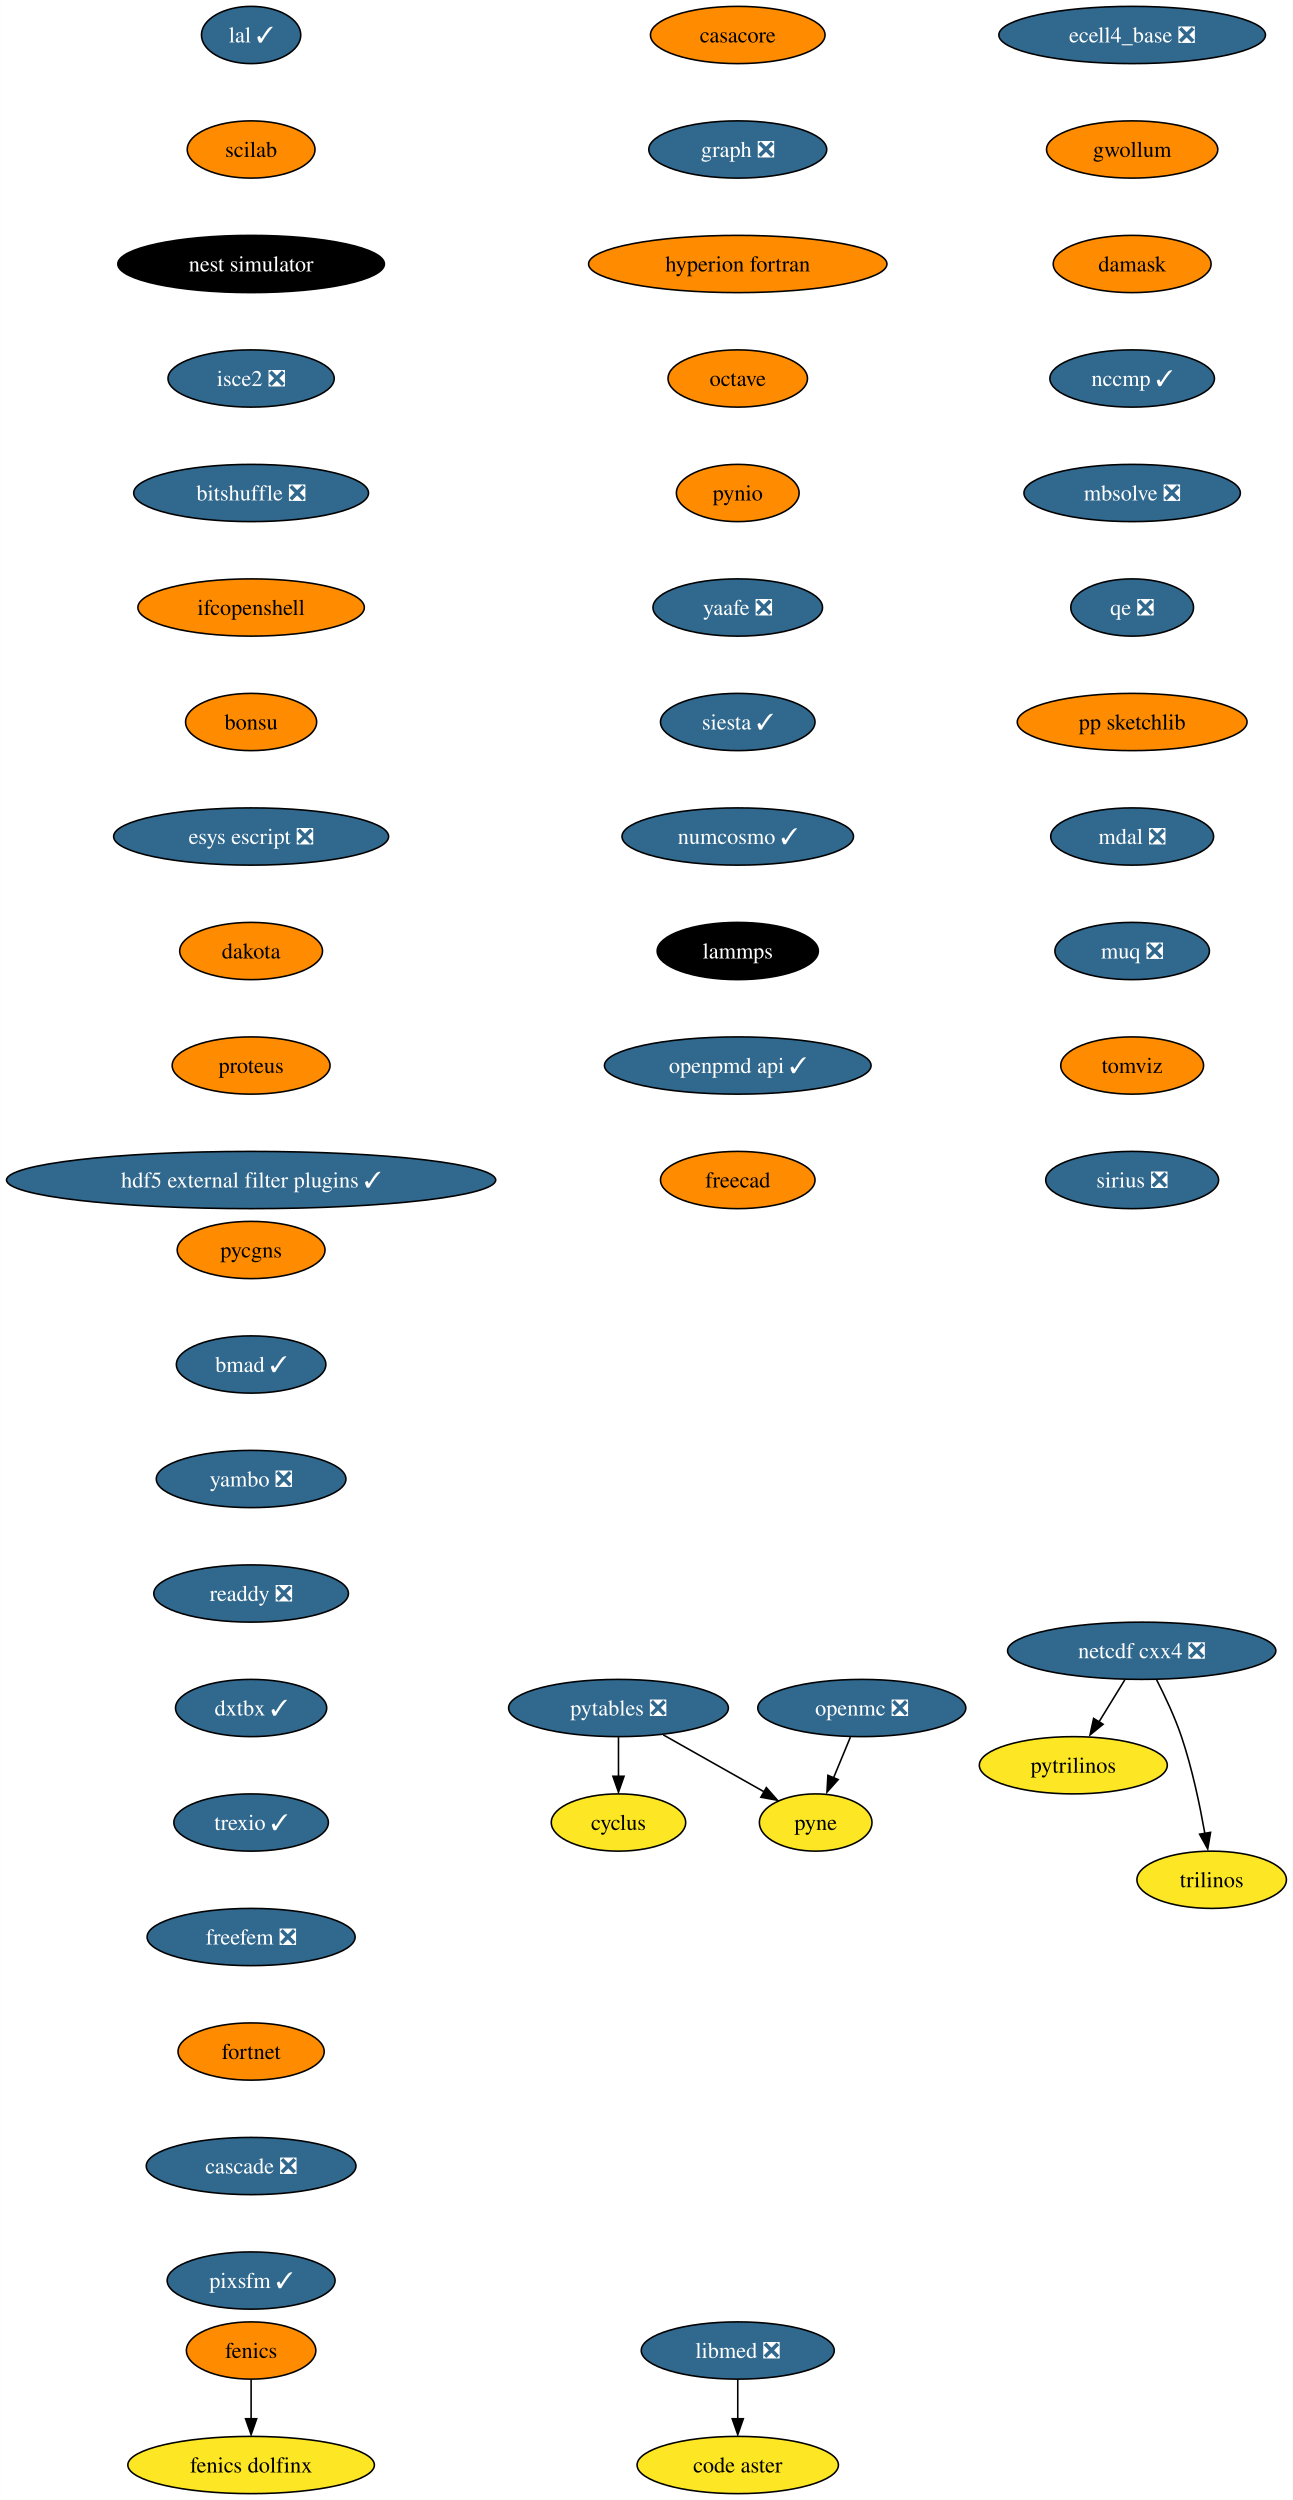
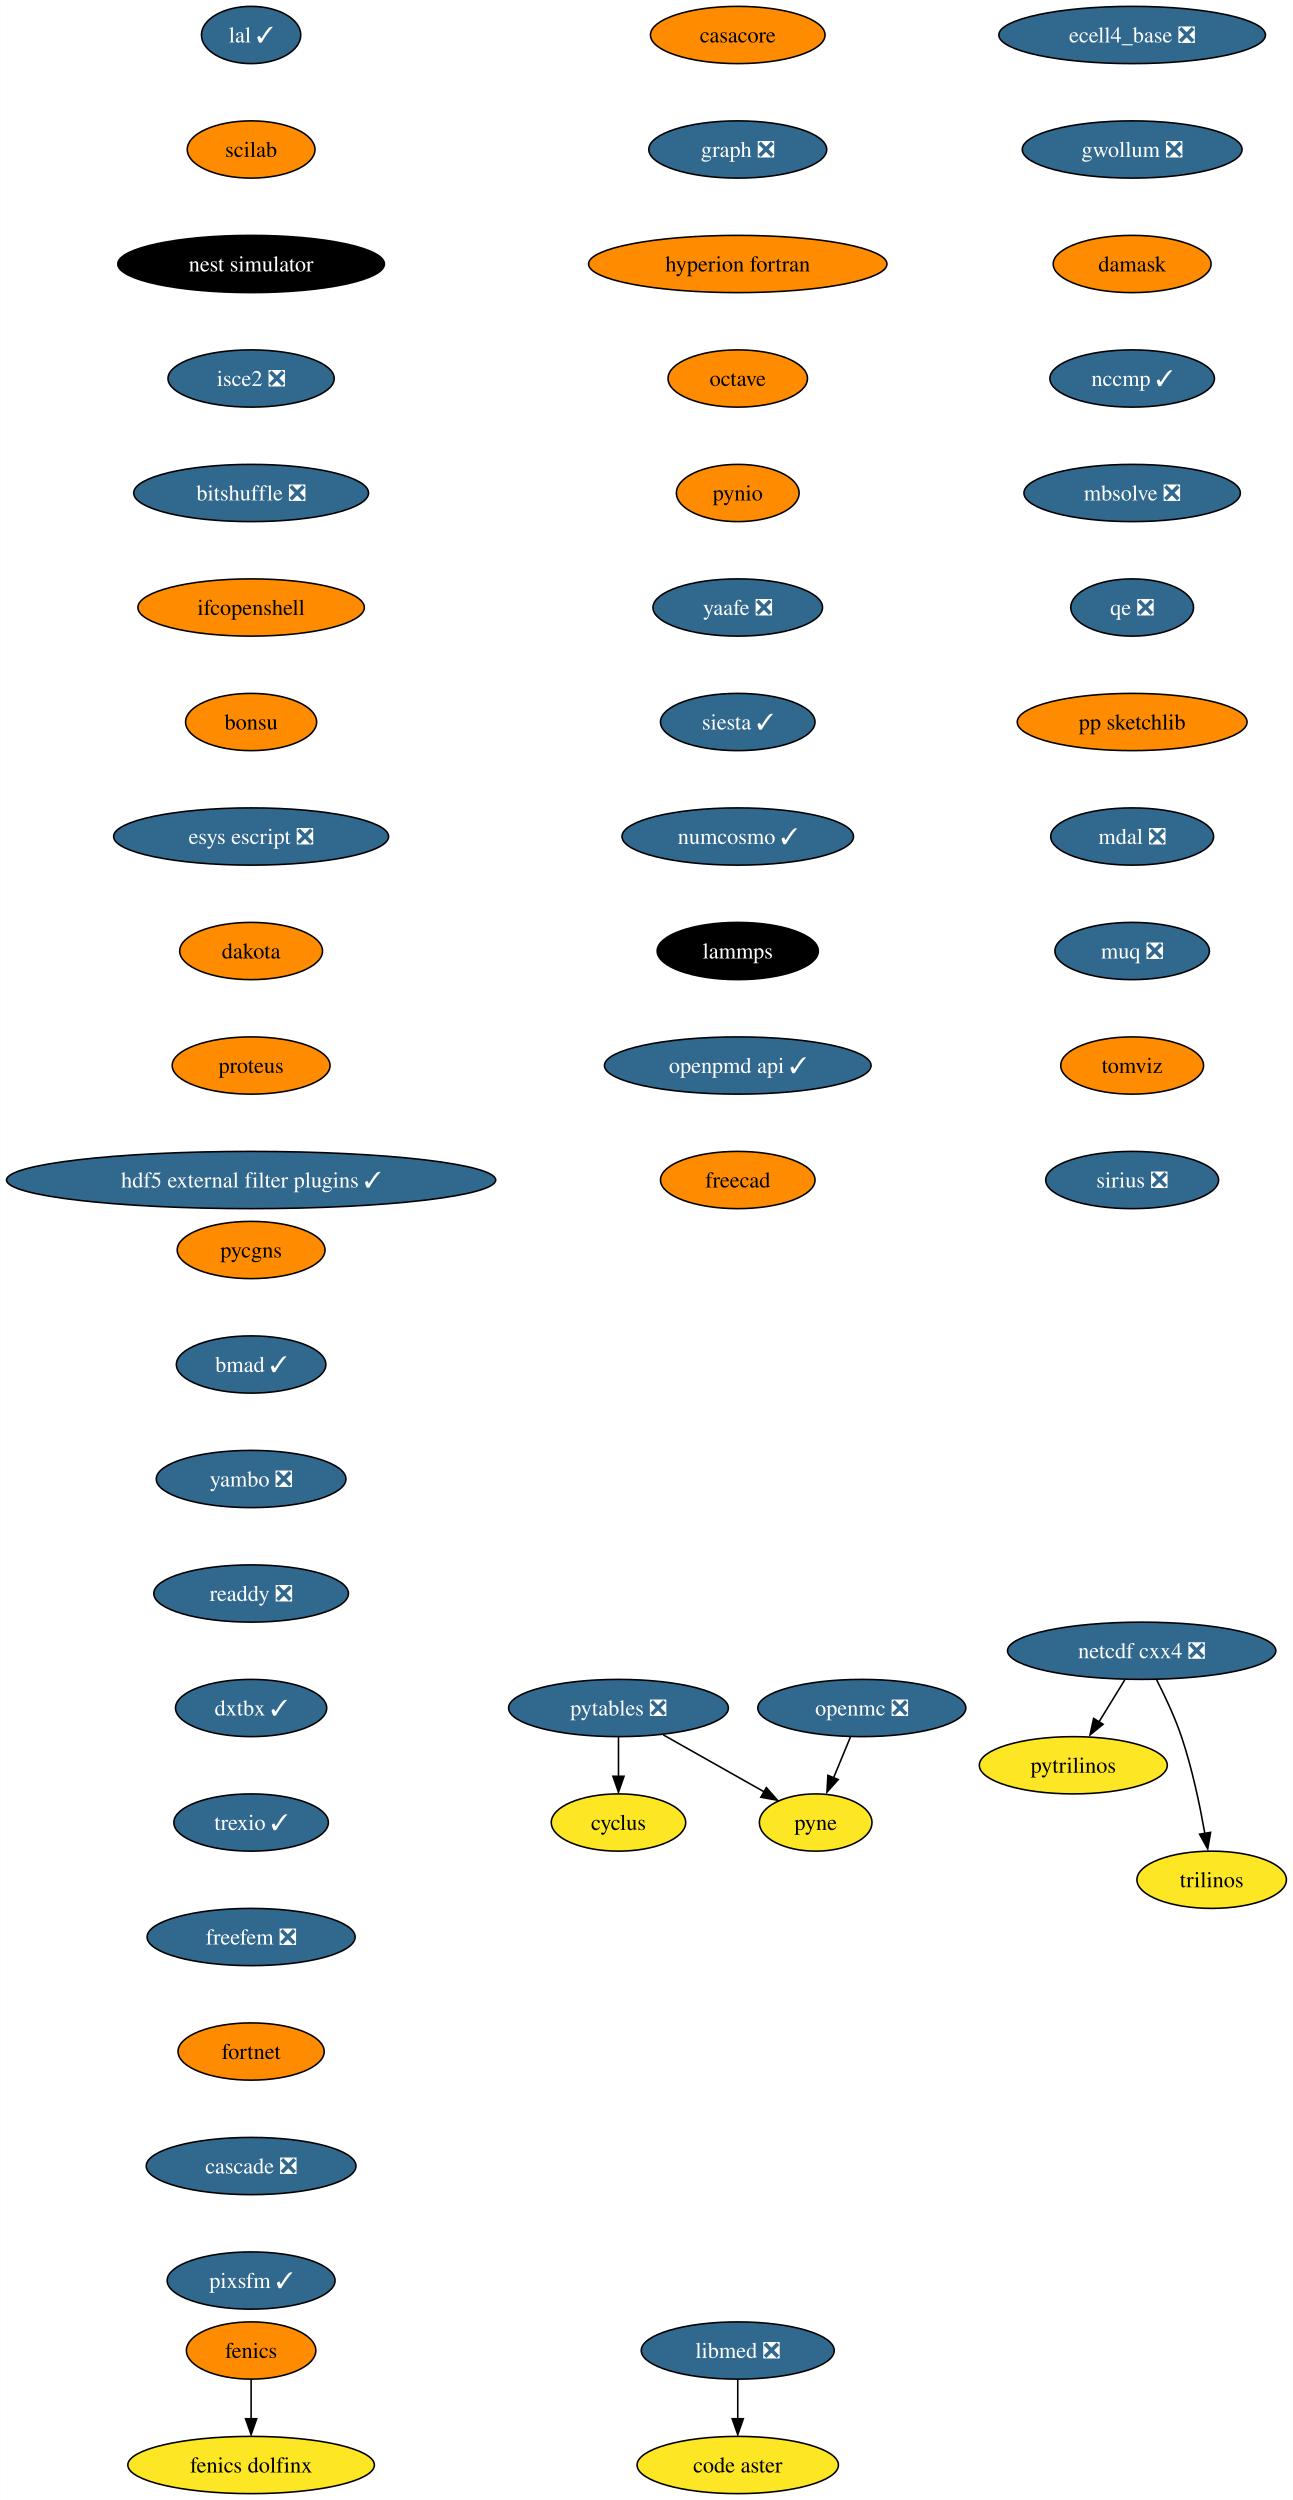
<svg xmlns="http://www.w3.org/2000/svg" xmlns:xlink="http://www.w3.org/1999/xlink" width="813pt" height="1572pt" viewBox="0.00 0.00 812.80 1572.00">
  <g id="graph0" class="graph" transform="scale(1 1) rotate(0) translate(4 1568)">
    <polygon fill="white" stroke="none" points="-4,4 -4,-1568 808.8,-1568 808.8,4 -4,4" />
    <g id="node1" class="node">
      <g id="a_node1">
        <a xlink:href="https://github.com/conda-forge/casacore-feedstock" xlink:title="casacore">
          <ellipse fill="#ff8c00" stroke="black" cx="459.8" cy="-1546" rx="54.89" ry="18" />
          <text text-anchor="middle" x="459.8" y="-1541.33" font-family="Times,serif" font-size="14.00">casacore</text>
        </a>
      </g>
    </g>
    <g id="node2" class="node">
      <g id="a_node2">
        <a xlink:href="https://github.com/conda-forge/graph-feedstock/pull/10" xlink:title="graph ❎">
          <ellipse fill="#31688e" stroke="black" cx="459.8" cy="-1474" rx="55.94" ry="18" />
          <text text-anchor="middle" x="459.8" y="-1469.33" font-family="Times,serif" font-size="14.00" fill="white">graph ❎</text>
        </a>
      </g>
    </g>
    <g id="node6" class="node">
      <g id="a_node6">
        <a xlink:href="https://github.com/conda-forge/hyperion-fortran-feedstock" xlink:title="hyperion fortran">
          <ellipse fill="#ff8c00" stroke="black" cx="459.8" cy="-1402" rx="93.82" ry="18" />
          <text text-anchor="middle" x="459.8" y="-1397.33" font-family="Times,serif" font-size="14.00">hyperion fortran</text>
        </a>
      </g>
    </g>
    <g id="node3" class="node">
      <g id="a_node3">
        <a xlink:href="https://github.com/conda-forge/cyclus-feedstock" xlink:title="cyclus">
          <ellipse fill="#fde725" stroke="black" cx="384.8" cy="-422" rx="42.26" ry="18" />
          <text text-anchor="middle" x="384.8" y="-417.32" font-family="Times,serif" font-size="14.00">cyclus</text>
        </a>
      </g>
    </g>
    <g id="node4" class="node">
      <g id="a_node4">
        <a xlink:href="https://github.com/conda-forge/fenics-feedstock" xlink:title="fenics">
          <ellipse fill="#ff8c00" stroke="black" cx="153.8" cy="-90" rx="40.69" ry="18" />
          <text text-anchor="middle" x="153.8" y="-85.33" font-family="Times,serif" font-size="14.00">fenics</text>
        </a>
      </g>
    </g>
    <g id="node5" class="node">
      <g id="a_node5">
        <a xlink:href="https://github.com/conda-forge/fenics-dolfinx-feedstock" xlink:title="fenics dolfinx">
          <ellipse fill="#fde725" stroke="black" cx="153.8" cy="-18" rx="77.52" ry="18" />
          <text text-anchor="middle" x="153.8" y="-13.32" font-family="Times,serif" font-size="14.00">fenics dolfinx</text>
        </a>
      </g>
    </g>
    <g id="edge2" class="edge">
      <path fill="none" stroke="black" d="M153.8,-71.7C153.8,-64.24 153.8,-55.32 153.8,-46.97" />
      <polygon fill="black" stroke="black" points="157.3,-47.1 153.8,-37.1 150.3,-47.1 157.3,-47.1" />
    </g>
    <g id="node7" class="node">
      <g id="a_node7">
        <a xlink:href="https://github.com/conda-forge/octave-feedstock" xlink:title="octave">
          <ellipse fill="#ff8c00" stroke="black" cx="459.8" cy="-1330" rx="43.84" ry="18" />
          <text text-anchor="middle" x="459.8" y="-1325.33" font-family="Times,serif" font-size="14.00">octave</text>
        </a>
      </g>
    </g>
    <g id="node11" class="node">
      <g id="a_node11">
        <a xlink:href="https://github.com/conda-forge/pynio-feedstock" xlink:title="pynio">
          <ellipse fill="#ff8c00" stroke="black" cx="459.8" cy="-1258" rx="38.58" ry="18" />
          <text text-anchor="middle" x="459.8" y="-1253.33" font-family="Times,serif" font-size="14.00">pynio</text>
        </a>
      </g>
    </g>
    <g id="node8" class="node">
      <g id="a_node8">
        <a xlink:href="https://github.com/conda-forge/netcdf-cxx4-feedstock/pull/47" xlink:title="netcdf cxx4 ❎">
          <ellipse fill="#31688e" stroke="black" cx="713.8" cy="-530" rx="84.35" ry="18" />
          <text text-anchor="middle" x="713.8" y="-525.33" font-family="Times,serif" font-size="14.00" fill="white">netcdf cxx4 ❎</text>
        </a>
      </g>
    </g>
    <g id="node9" class="node">
      <g id="a_node9">
        <a xlink:href="https://github.com/conda-forge/pytrilinos-feedstock" xlink:title="pytrilinos">
          <ellipse fill="#fde725" stroke="black" cx="670.8" cy="-458" rx="59.1" ry="18" />
          <text text-anchor="middle" x="670.8" y="-453.32" font-family="Times,serif" font-size="14.00">pytrilinos</text>
        </a>
      </g>
    </g>
    <g id="edge5" class="edge">
      <path fill="none" stroke="black" d="M703.17,-511.7C698.28,-503.73 692.36,-494.1 686.93,-485.26" />
      <polygon fill="black" stroke="black" points="689.52,-483.79 681.31,-477.1 683.56,-487.46 689.52,-483.79" />
    </g>
    <g id="node10" class="node">
      <g id="a_node10">
        <a xlink:href="https://github.com/conda-forge/trilinos-feedstock" xlink:title="trilinos">
          <ellipse fill="#fde725" stroke="black" cx="757.8" cy="-386" rx="47" ry="18" />
          <text text-anchor="middle" x="757.8" y="-381.32" font-family="Times,serif" font-size="14.00">trilinos</text>
        </a>
      </g>
    </g>
    <g id="edge6" class="edge">
      <path fill="none" stroke="black" d="M723.18,-511.75C728.38,-501.59 734.63,-488.34 738.8,-476 745.51,-456.11 750.38,-432.88 753.5,-415.15" />
      <polygon fill="black" stroke="black" points="757.11,-415.82 755.31,-405.38 750.2,-414.66 757.11,-415.82" />
    </g>
    <g id="node14" class="node">
      <g id="a_node14">
        <a xlink:href="https://github.com/conda-forge/yaafe-feedstock/pull/24" xlink:title="yaafe ❎">
          <ellipse fill="#31688e" stroke="black" cx="459.8" cy="-1186" rx="53.31" ry="18" />
          <text text-anchor="middle" x="459.8" y="-1181.33" font-family="Times,serif" font-size="14.00" fill="white">yaafe ❎</text>
        </a>
      </g>
    </g>
    <g id="node12" class="node">
      <g id="a_node12">
        <a xlink:href="https://github.com/conda-forge/openmc-feedstock/pull/65" xlink:title="openmc ❎">
          <ellipse fill="#31688e" stroke="black" cx="537.8" cy="-494" rx="65.41" ry="18" />
          <text text-anchor="middle" x="537.8" y="-489.32" font-family="Times,serif" font-size="14.00" fill="white">openmc ❎</text>
        </a>
      </g>
    </g>
    <g id="node13" class="node">
      <g id="a_node13">
        <a xlink:href="https://github.com/conda-forge/pyne-feedstock" xlink:title="pyne">
          <ellipse fill="#fde725" stroke="black" cx="508.8" cy="-422" rx="35.42" ry="18" />
          <text text-anchor="middle" x="508.8" y="-417.32" font-family="Times,serif" font-size="14.00">pyne</text>
        </a>
      </g>
    </g>
    <g id="edge8" class="edge">
      <path fill="none" stroke="black" d="M530.63,-475.7C527.44,-467.98 523.59,-458.71 520.03,-450.11" />
      <polygon fill="black" stroke="black" points="522.95,-449 515.89,-441.1 516.48,-451.68 522.95,-449" />
    </g>
    <g id="node16" class="node">
      <g id="a_node16">
        <a xlink:href="https://github.com/conda-forge/siesta-feedstock/pull/41" xlink:title="siesta ✓">
          <ellipse fill="#31688e" stroke="black" cx="459.8" cy="-1114" rx="48.58" ry="18" />
          <text text-anchor="middle" x="459.8" y="-1109.33" font-family="Times,serif" font-size="14.00" fill="white">siesta ✓</text>
        </a>
      </g>
    </g>
    <g id="node15" class="node">
      <g id="a_node15">
        <a xlink:href="https://github.com/conda-forge/pytables-feedstock/pull/89" xlink:title="pytables ❎">
          <ellipse fill="#31688e" stroke="black" cx="384.8" cy="-494" rx="69.1" ry="18" />
          <text text-anchor="middle" x="384.8" y="-489.32" font-family="Times,serif" font-size="14.00" fill="white">pytables ❎</text>
        </a>
      </g>
    </g>
    <g id="edge10" class="edge">
      <path fill="none" stroke="black" d="M384.8,-475.7C384.8,-468.24 384.8,-459.32 384.8,-450.97" />
      <polygon fill="black" stroke="black" points="388.3,-451.1 384.8,-441.1 381.3,-451.1 388.3,-451.1" />
    </g>
    <g id="edge11" class="edge">
      <path fill="none" stroke="black" d="M412.94,-477.12C431.76,-466.49 456.6,-452.47 476.28,-441.36" />
      <polygon fill="black" stroke="black" points="477.77,-443.97 484.75,-436.01 474.32,-437.88 477.77,-443.97" />
    </g>
    <g id="node17" class="node">
      <g id="a_node17">
        <a xlink:href="https://github.com/conda-forge/numcosmo-feedstock/pull/39" xlink:title="numcosmo ✓">
          <ellipse fill="#31688e" stroke="black" cx="459.8" cy="-1042" rx="72.78" ry="18" />
          <text text-anchor="middle" x="459.8" y="-1037.33" font-family="Times,serif" font-size="14.00" fill="white">numcosmo ✓</text>
        </a>
      </g>
    </g>
    <g id="node18" class="node">
      <g id="a_node18">
        <a xlink:href="https://github.com/conda-forge/lammps-feedstock" xlink:title="lammps">
          <ellipse fill="#000000" stroke="black" cx="459.8" cy="-970" rx="50.68" ry="18" />
          <text text-anchor="middle" x="459.8" y="-965.33" font-family="Times,serif" font-size="14.00" fill="white">lammps</text>
        </a>
      </g>
    </g>
    <g id="node21" class="node">
      <g id="a_node21">
        <a xlink:href="https://github.com/conda-forge/openpmd-api-feedstock/pull/109" xlink:title="openpmd api ✓">
          <ellipse fill="#31688e" stroke="black" cx="459.8" cy="-898" rx="83.83" ry="18" />
          <text text-anchor="middle" x="459.8" y="-893.33" font-family="Times,serif" font-size="14.00" fill="white">openpmd api ✓</text>
        </a>
      </g>
    </g>
    <g id="node19" class="node">
      <g id="a_node19">
        <a xlink:href="https://github.com/conda-forge/libmed-feedstock/pull/43" xlink:title="libmed ❎">
          <ellipse fill="#31688e" stroke="black" cx="459.8" cy="-90" rx="60.68" ry="18" />
          <text text-anchor="middle" x="459.8" y="-85.33" font-family="Times,serif" font-size="14.00" fill="white">libmed ❎</text>
        </a>
      </g>
    </g>
    <g id="node20" class="node">
      <g id="a_node20">
        <a xlink:href="https://github.com/conda-forge/code-aster-feedstock" xlink:title="code aster">
          <ellipse fill="#fde725" stroke="black" cx="459.8" cy="-18" rx="63.31" ry="18" />
          <text text-anchor="middle" x="459.8" y="-13.32" font-family="Times,serif" font-size="14.00">code aster</text>
        </a>
      </g>
    </g>
    <g id="edge15" class="edge">
      <path fill="none" stroke="black" d="M459.8,-71.7C459.8,-64.24 459.8,-55.32 459.8,-46.97" />
      <polygon fill="black" stroke="black" points="463.3,-47.1 459.8,-37.1 456.3,-47.1 463.3,-47.1" />
    </g>
    <g id="node22" class="node">
      <g id="a_node22">
        <a xlink:href="https://github.com/conda-forge/freecad-feedstock" xlink:title="freecad">
          <ellipse fill="#ff8c00" stroke="black" cx="459.8" cy="-826" rx="48.58" ry="18" />
          <text text-anchor="middle" x="459.8" y="-821.33" font-family="Times,serif" font-size="14.00">freecad</text>
        </a>
      </g>
    </g>
    <g id="node23" class="node">
      <g id="a_node23">
        <a xlink:href="https://github.com/conda-forge/lal-feedstock/pull/90" xlink:title="lal ✓">
          <ellipse fill="#31688e" stroke="black" cx="153.8" cy="-1546" rx="31.22" ry="18" />
          <text text-anchor="middle" x="153.8" y="-1541.33" font-family="Times,serif" font-size="14.00" fill="white">lal ✓</text>
        </a>
      </g>
    </g>
    <g id="node24" class="node">
      <g id="a_node24">
        <a xlink:href="https://github.com/conda-forge/scilab-feedstock" xlink:title="scilab">
          <ellipse fill="#ff8c00" stroke="black" cx="153.8" cy="-1474" rx="40.16" ry="18" />
          <text text-anchor="middle" x="153.8" y="-1469.33" font-family="Times,serif" font-size="14.00">scilab</text>
        </a>
      </g>
    </g>
    <g id="node25" class="node">
      <g id="a_node25">
        <a xlink:href="https://github.com/conda-forge/nest-simulator-feedstock" xlink:title="nest simulator">
          <ellipse fill="#000000" stroke="black" cx="153.8" cy="-1402" rx="83.83" ry="18" />
          <text text-anchor="middle" x="153.8" y="-1397.33" font-family="Times,serif" font-size="14.00" fill="white">nest simulator</text>
        </a>
      </g>
    </g>
    <g id="node26" class="node">
      <g id="a_node26">
        <a xlink:href="https://github.com/conda-forge/isce2-feedstock/pull/65" xlink:title="isce2 ❎">
          <ellipse fill="#31688e" stroke="black" cx="153.8" cy="-1330" rx="52.26" ry="18" />
          <text text-anchor="middle" x="153.8" y="-1325.33" font-family="Times,serif" font-size="14.00" fill="white">isce2 ❎</text>
        </a>
      </g>
    </g>
    <g id="node27" class="node">
      <g id="a_node27">
        <a xlink:href="https://github.com/conda-forge/bitshuffle-feedstock/pull/39" xlink:title="bitshuffle ❎">
          <ellipse fill="#31688e" stroke="black" cx="153.8" cy="-1258" rx="73.83" ry="18" />
          <text text-anchor="middle" x="153.8" y="-1253.33" font-family="Times,serif" font-size="14.00" fill="white">bitshuffle ❎</text>
        </a>
      </g>
    </g>
    <g id="node28" class="node">
      <g id="a_node28">
        <a xlink:href="https://github.com/conda-forge/ifcopenshell-feedstock" xlink:title="ifcopenshell">
          <ellipse fill="#ff8c00" stroke="black" cx="153.8" cy="-1186" rx="71.2" ry="18" />
          <text text-anchor="middle" x="153.8" y="-1181.33" font-family="Times,serif" font-size="14.00">ifcopenshell</text>
        </a>
      </g>
    </g>
    <g id="node29" class="node">
      <g id="a_node29">
        <a xlink:href="https://github.com/conda-forge/bonsu-feedstock" xlink:title="bonsu">
          <ellipse fill="#ff8c00" stroke="black" cx="153.8" cy="-1114" rx="41.21" ry="18" />
          <text text-anchor="middle" x="153.8" y="-1109.33" font-family="Times,serif" font-size="14.00">bonsu</text>
        </a>
      </g>
    </g>
    <g id="node30" class="node">
      <g id="a_node30">
        <a xlink:href="https://github.com/conda-forge/esys-escript-feedstock/pull/63" xlink:title="esys escript ❎">
          <ellipse fill="#31688e" stroke="black" cx="153.8" cy="-1042" rx="86.46" ry="18" />
          <text text-anchor="middle" x="153.8" y="-1037.33" font-family="Times,serif" font-size="14.00" fill="white">esys escript ❎</text>
        </a>
      </g>
    </g>
    <g id="node31" class="node">
      <g id="a_node31">
        <a xlink:href="https://github.com/conda-forge/dakota-feedstock" xlink:title="dakota">
          <ellipse fill="#ff8c00" stroke="black" cx="153.8" cy="-970" rx="44.9" ry="18" />
          <text text-anchor="middle" x="153.8" y="-965.33" font-family="Times,serif" font-size="14.00">dakota</text>
        </a>
      </g>
    </g>
    <g id="node32" class="node">
      <g id="a_node32">
        <a xlink:href="https://github.com/conda-forge/proteus-feedstock" xlink:title="proteus">
          <ellipse fill="#ff8c00" stroke="black" cx="153.8" cy="-898" rx="49.63" ry="18" />
          <text text-anchor="middle" x="153.8" y="-893.33" font-family="Times,serif" font-size="14.00">proteus</text>
        </a>
      </g>
    </g>
    <g id="node33" class="node">
      <g id="a_node33">
        <a xlink:href="https://github.com/conda-forge/hdf5-external-filter-plugins-feedstock/pull/22" xlink:title="hdf5 external filter plugins ✓">
          <ellipse fill="#31688e" stroke="black" cx="153.8" cy="-826" rx="153.8" ry="18" />
          <text text-anchor="middle" x="153.8" y="-821.33" font-family="Times,serif" font-size="14.00" fill="white">hdf5 external filter plugins ✓</text>
        </a>
      </g>
    </g>
    <g id="node34" class="node">
      <g id="a_node34">
        <a xlink:href="https://github.com/conda-forge/ecell4_base-feedstock/pull/24" xlink:title="ecell4_base ❎">
          <ellipse fill="#31688e" stroke="black" cx="707.8" cy="-1546" rx="83.83" ry="18" />
          <text text-anchor="middle" x="707.8" y="-1541.33" font-family="Times,serif" font-size="14.00" fill="white">ecell4_base ❎</text>
        </a>
      </g>
    </g>
    <g id="node35" class="node">
      <g id="a_node35">
-         <a xlink:href="https://github.com/conda-forge/gwollum-feedstock" xlink:title="gwollum">
-           <ellipse fill="#ff8c00" stroke="black" cx="707.8" cy="-1474" rx="53.84" ry="18" />
-           <text text-anchor="middle" x="707.8" y="-1469.33" font-family="Times,serif" font-size="14.00">gwollum</text>
+         <a xlink:href="https://github.com/conda-forge/gwollum-feedstock/pull/48" xlink:title="gwollum ❎">
+           <ellipse fill="#31688e" stroke="black" cx="707.8" cy="-1474" rx="69.1" ry="18" />
+           <text text-anchor="middle" x="707.8" y="-1469.33" font-family="Times,serif" font-size="14.00" fill="white">gwollum ❎</text>
        </a>
      </g>
    </g>
    <g id="node36" class="node">
      <g id="a_node36">
        <a xlink:href="https://github.com/conda-forge/damask-feedstock" xlink:title="damask">
          <ellipse fill="#ff8c00" stroke="black" cx="707.8" cy="-1402" rx="49.63" ry="18" />
          <text text-anchor="middle" x="707.8" y="-1397.33" font-family="Times,serif" font-size="14.00">damask</text>
        </a>
      </g>
    </g>
    <g id="node37" class="node">
      <g id="a_node37">
        <a xlink:href="https://github.com/conda-forge/nccmp-feedstock/pull/19" xlink:title="nccmp ✓">
          <ellipse fill="#31688e" stroke="black" cx="707.8" cy="-1330" rx="51.74" ry="18" />
          <text text-anchor="middle" x="707.8" y="-1325.33" font-family="Times,serif" font-size="14.00" fill="white">nccmp ✓</text>
        </a>
      </g>
    </g>
    <g id="node38" class="node">
      <g id="a_node38">
        <a xlink:href="https://github.com/conda-forge/mbsolve-feedstock/pull/16" xlink:title="mbsolve ❎">
          <ellipse fill="#31688e" stroke="black" cx="707.8" cy="-1258" rx="68.04" ry="18" />
          <text text-anchor="middle" x="707.8" y="-1253.33" font-family="Times,serif" font-size="14.00" fill="white">mbsolve ❎</text>
        </a>
      </g>
    </g>
    <g id="node39" class="node">
      <g id="a_node39">
        <a xlink:href="https://github.com/conda-forge/qe-feedstock/pull/43" xlink:title="qe ❎">
          <ellipse fill="#31688e" stroke="black" cx="707.8" cy="-1186" rx="38.58" ry="18" />
          <text text-anchor="middle" x="707.8" y="-1181.33" font-family="Times,serif" font-size="14.00" fill="white">qe ❎</text>
        </a>
      </g>
    </g>
    <g id="node40" class="node">
      <g id="a_node40">
        <a xlink:href="https://github.com/conda-forge/pp-sketchlib-feedstock" xlink:title="pp sketchlib">
          <ellipse fill="#ff8c00" stroke="black" cx="707.8" cy="-1114" rx="72.25" ry="18" />
          <text text-anchor="middle" x="707.8" y="-1109.33" font-family="Times,serif" font-size="14.00">pp sketchlib</text>
        </a>
      </g>
    </g>
    <g id="node41" class="node">
      <g id="a_node41">
        <a xlink:href="https://github.com/conda-forge/mdal-feedstock/pull/47" xlink:title="mdal ❎">
          <ellipse fill="#31688e" stroke="black" cx="707.8" cy="-1042" rx="51.21" ry="18" />
          <text text-anchor="middle" x="707.8" y="-1037.33" font-family="Times,serif" font-size="14.00" fill="white">mdal ❎</text>
        </a>
      </g>
    </g>
    <g id="node42" class="node">
      <g id="a_node42">
        <a xlink:href="https://github.com/conda-forge/muq-feedstock/pull/33" xlink:title="muq ❎">
          <ellipse fill="#31688e" stroke="black" cx="707.8" cy="-970" rx="48.58" ry="18" />
          <text text-anchor="middle" x="707.8" y="-965.33" font-family="Times,serif" font-size="14.00" fill="white">muq ❎</text>
        </a>
      </g>
    </g>
    <g id="node43" class="node">
      <g id="a_node43">
        <a xlink:href="https://github.com/conda-forge/tomviz-feedstock" xlink:title="tomviz">
          <ellipse fill="#ff8c00" stroke="black" cx="707.8" cy="-898" rx="44.9" ry="18" />
          <text text-anchor="middle" x="707.8" y="-893.33" font-family="Times,serif" font-size="14.00">tomviz</text>
        </a>
      </g>
    </g>
    <g id="node44" class="node">
      <g id="a_node44">
        <a xlink:href="https://github.com/conda-forge/sirius-feedstock/pull/22" xlink:title="sirius ❎">
          <ellipse fill="#31688e" stroke="black" cx="707.8" cy="-826" rx="54.36" ry="18" />
          <text text-anchor="middle" x="707.8" y="-821.33" font-family="Times,serif" font-size="14.00" fill="white">sirius ❎</text>
        </a>
      </g>
    </g>
    <g id="node45" class="node">
      <g id="a_node45">
        <a xlink:href="https://github.com/conda-forge/pycgns-feedstock" xlink:title="pycgns">
          <ellipse fill="#ff8c00" stroke="black" cx="153.8" cy="-782" rx="46.47" ry="18" />
          <text text-anchor="middle" x="153.8" y="-777.33" font-family="Times,serif" font-size="14.00">pycgns</text>
        </a>
      </g>
    </g>
    <g id="node46" class="node">
      <g id="a_node46">
        <a xlink:href="https://github.com/conda-forge/bmad-feedstock/pull/271" xlink:title="bmad ✓">
          <ellipse fill="#31688e" stroke="black" cx="153.8" cy="-710" rx="47" ry="18" />
          <text text-anchor="middle" x="153.8" y="-705.33" font-family="Times,serif" font-size="14.00" fill="white">bmad ✓</text>
        </a>
      </g>
    </g>
    <g id="node47" class="node">
      <g id="a_node47">
        <a xlink:href="https://github.com/conda-forge/yambo-feedstock/pull/20" xlink:title="yambo ❎">
          <ellipse fill="#31688e" stroke="black" cx="153.8" cy="-638" rx="59.63" ry="18" />
          <text text-anchor="middle" x="153.8" y="-633.33" font-family="Times,serif" font-size="14.00" fill="white">yambo ❎</text>
        </a>
      </g>
    </g>
    <g id="node48" class="node">
      <g id="a_node48">
        <a xlink:href="https://github.com/conda-forge/readdy-feedstock/pull/12" xlink:title="readdy ❎">
          <ellipse fill="#31688e" stroke="black" cx="153.8" cy="-566" rx="61.2" ry="18" />
          <text text-anchor="middle" x="153.8" y="-561.33" font-family="Times,serif" font-size="14.00" fill="white">readdy ❎</text>
        </a>
      </g>
    </g>
    <g id="node49" class="node">
      <g id="a_node49">
        <a xlink:href="https://github.com/conda-forge/dxtbx-feedstock/pull/52" xlink:title="dxtbx ✓">
          <ellipse fill="#31688e" stroke="black" cx="153.8" cy="-494" rx="47.53" ry="18" />
          <text text-anchor="middle" x="153.8" y="-489.32" font-family="Times,serif" font-size="14.00" fill="white">dxtbx ✓</text>
        </a>
      </g>
    </g>
    <g id="node50" class="node">
      <g id="a_node50">
        <a xlink:href="https://github.com/conda-forge/trexio-feedstock/pull/10" xlink:title="trexio ✓">
          <ellipse fill="#31688e" stroke="black" cx="153.8" cy="-422" rx="48.58" ry="18" />
          <text text-anchor="middle" x="153.8" y="-417.32" font-family="Times,serif" font-size="14.00" fill="white">trexio ✓</text>
        </a>
      </g>
    </g>
    <g id="node51" class="node">
      <g id="a_node51">
        <a xlink:href="https://github.com/conda-forge/freefem-feedstock/pull/11" xlink:title="freefem ❎">
          <ellipse fill="#31688e" stroke="black" cx="153.8" cy="-350" rx="65.41" ry="18" />
          <text text-anchor="middle" x="153.8" y="-345.32" font-family="Times,serif" font-size="14.00" fill="white">freefem ❎</text>
        </a>
      </g>
    </g>
    <g id="node52" class="node">
      <g id="a_node52">
        <a xlink:href="https://github.com/conda-forge/fortnet-feedstock" xlink:title="fortnet">
          <ellipse fill="#ff8c00" stroke="black" cx="153.8" cy="-278" rx="45.95" ry="18" />
          <text text-anchor="middle" x="153.8" y="-273.32" font-family="Times,serif" font-size="14.00">fortnet</text>
        </a>
      </g>
    </g>
    <g id="node53" class="node">
      <g id="a_node53">
        <a xlink:href="https://github.com/conda-forge/cascade-feedstock/pull/12" xlink:title="cascade ❎">
          <ellipse fill="#31688e" stroke="black" cx="153.8" cy="-206" rx="65.94" ry="18" />
          <text text-anchor="middle" x="153.8" y="-201.33" font-family="Times,serif" font-size="14.00" fill="white">cascade ❎</text>
        </a>
      </g>
    </g>
    <g id="node54" class="node">
      <g id="a_node54">
        <a xlink:href="https://github.com/conda-forge/pixsfm-feedstock/pull/8" xlink:title="pixsfm ✓">
          <ellipse fill="#31688e" stroke="black" cx="153.8" cy="-134" rx="52.79" ry="18" />
          <text text-anchor="middle" x="153.8" y="-129.32" font-family="Times,serif" font-size="14.00" fill="white">pixsfm ✓</text>
        </a>
      </g>
    </g>
  </g>
</svg>
